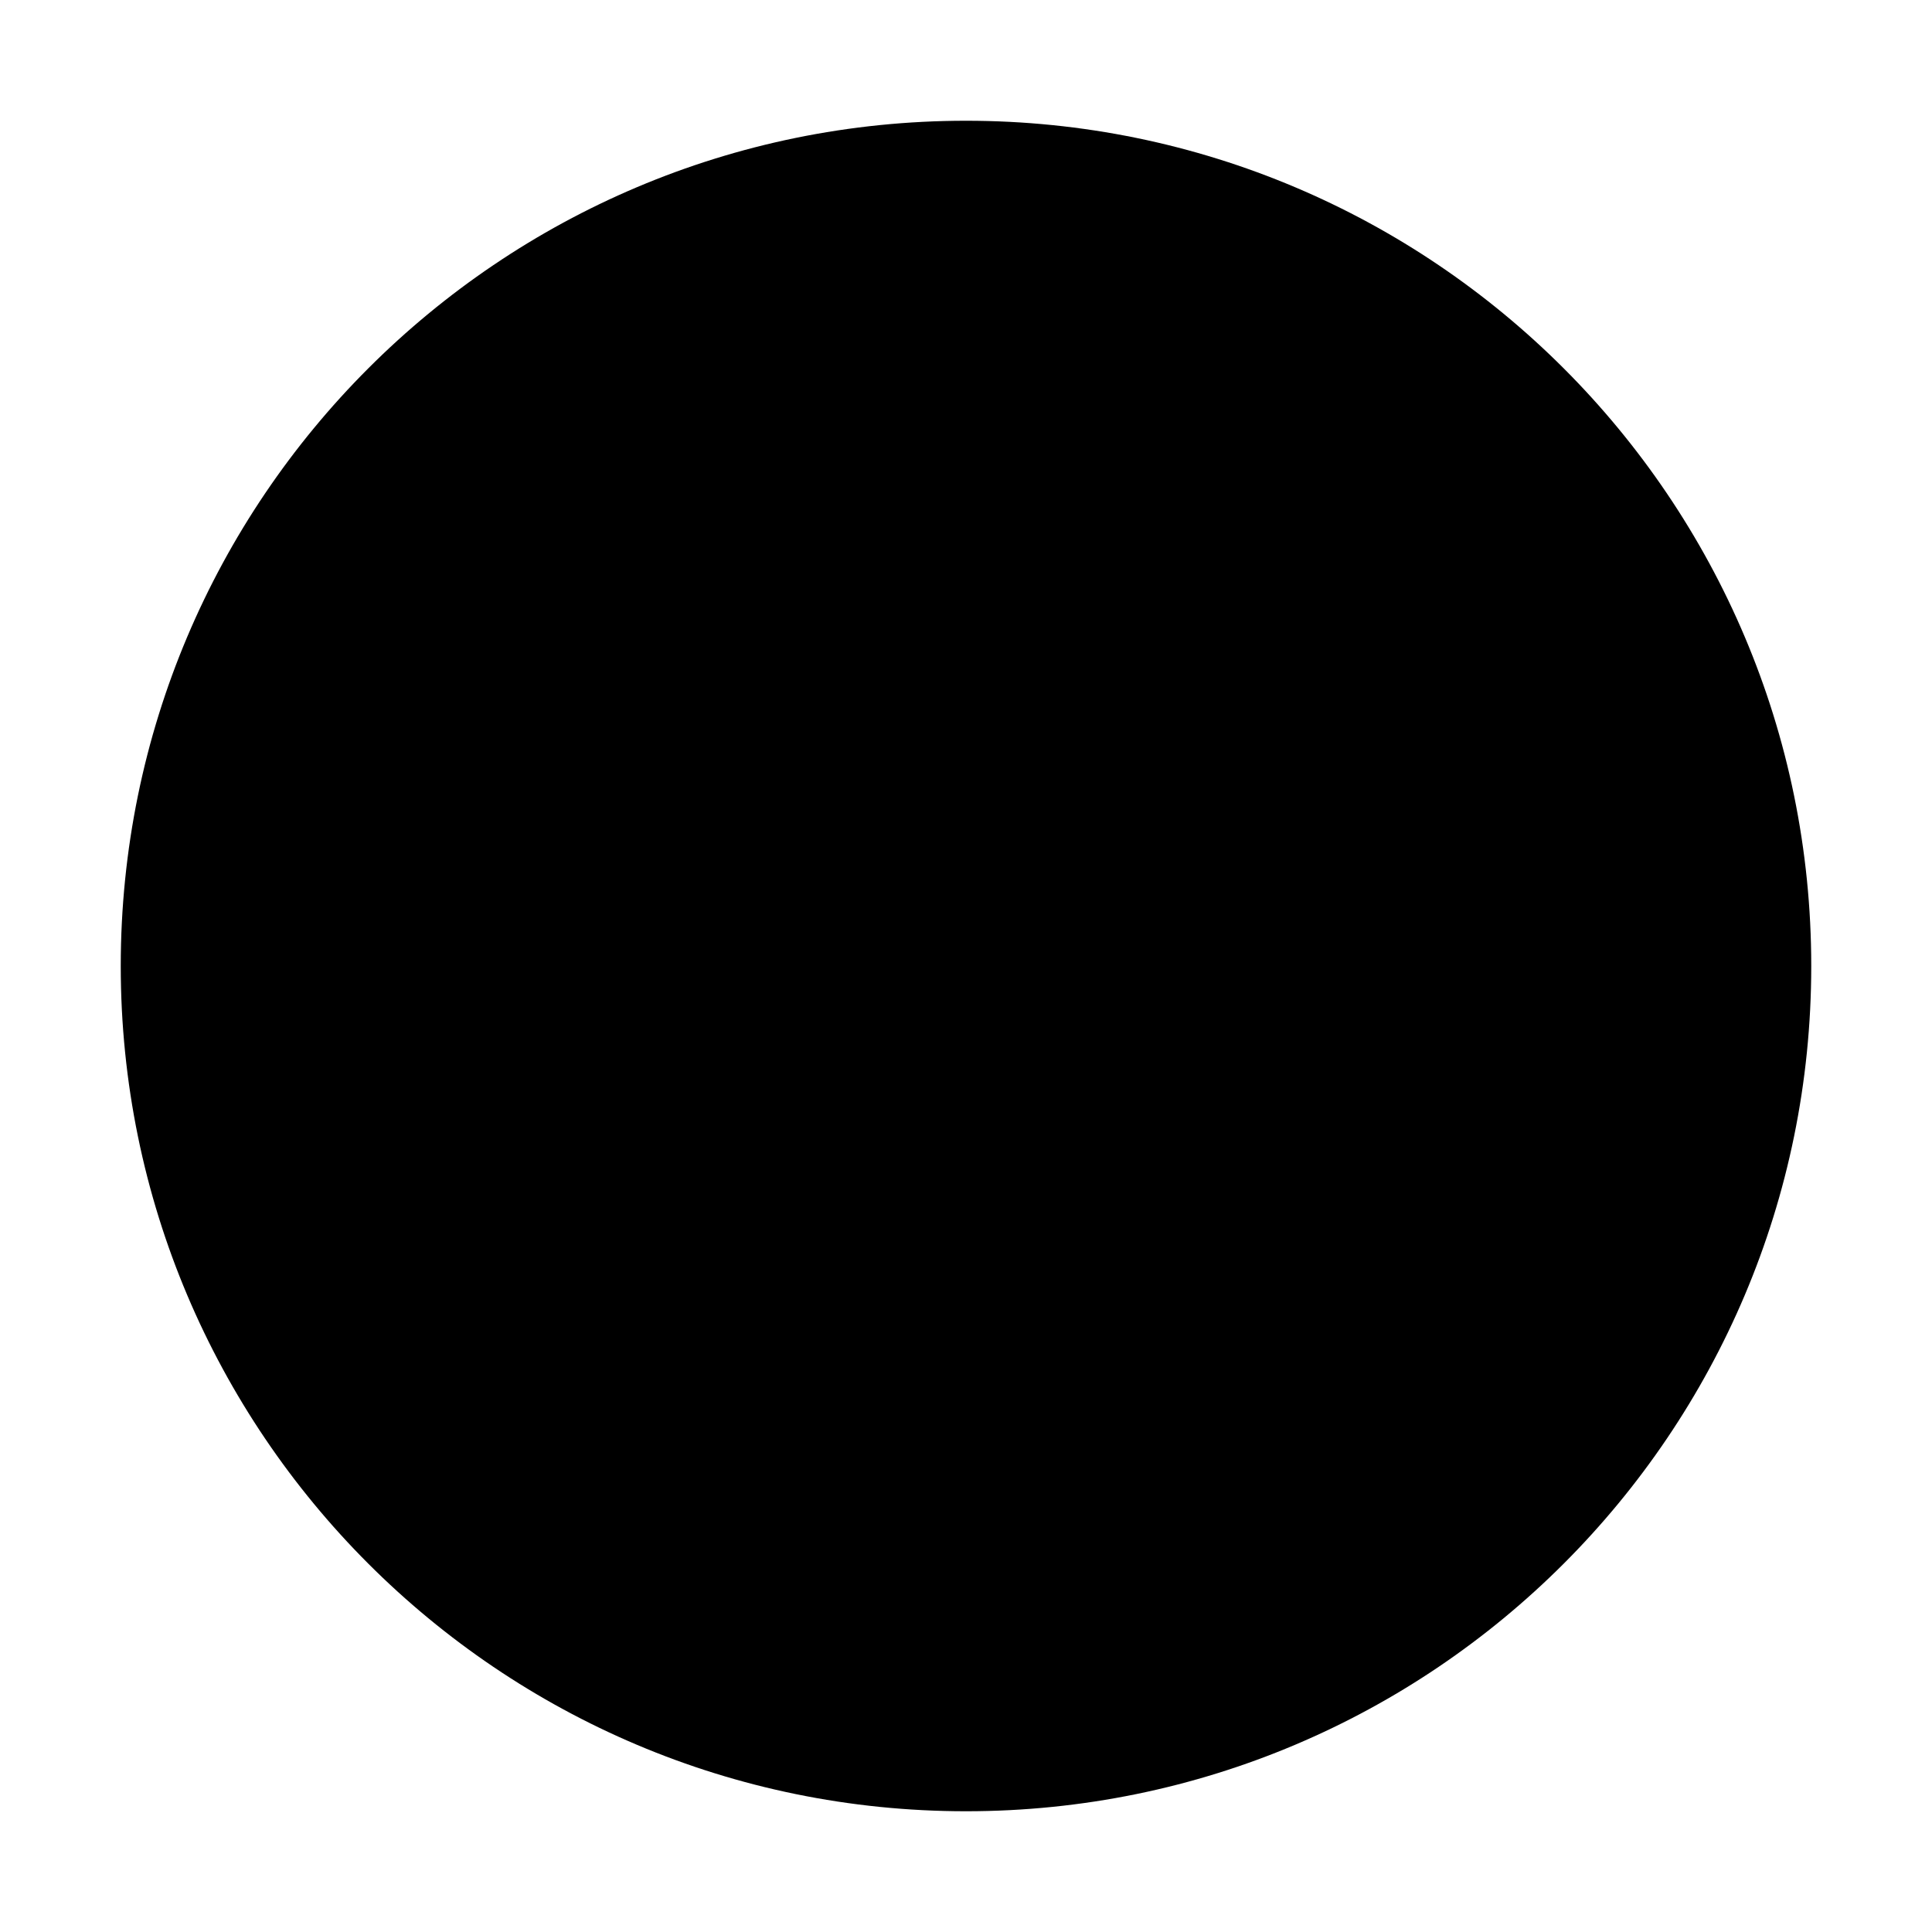
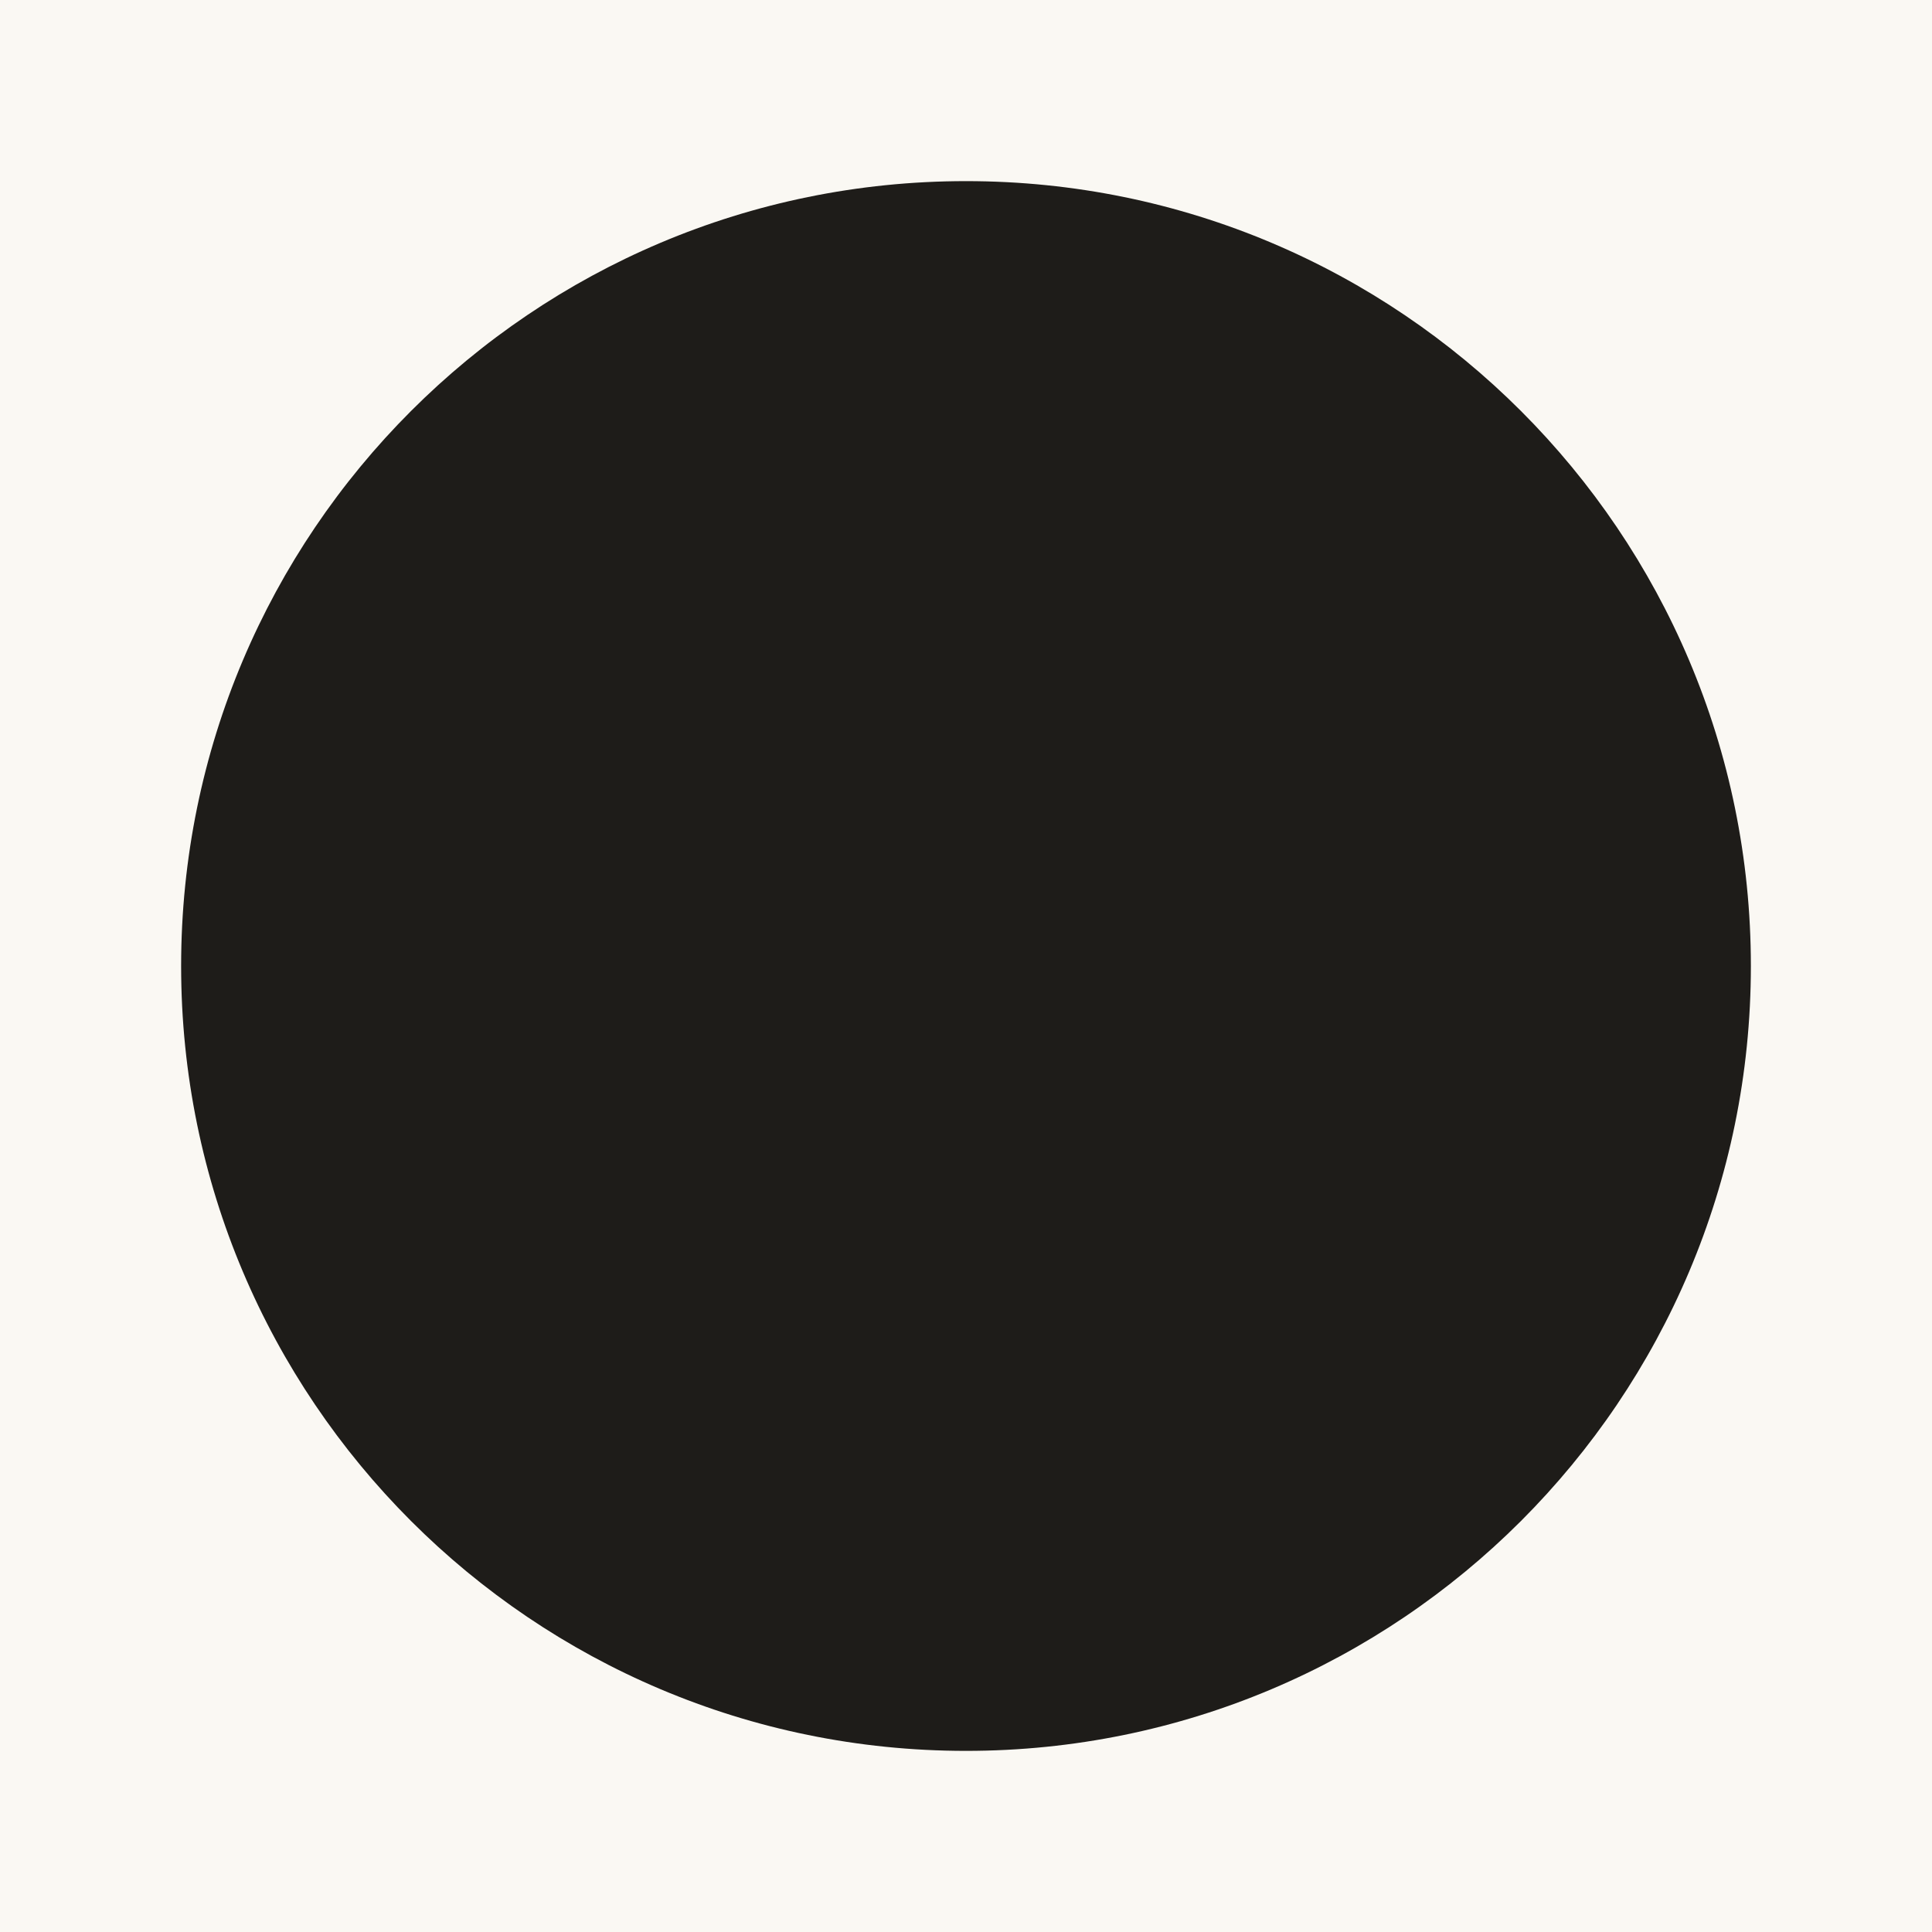
- <svg xmlns="http://www.w3.org/2000/svg" viewBox="0 0 32 32">
-   <circle cx="16" cy="16" r="14" fill="#000000" />
+ <svg xmlns="http://www.w3.org/2000/svg" viewBox="0 0 32 32" width="32" height="32">
+   <rect width="32" height="32" fill="#FAF8F3" />
+   <circle cx="16" cy="16" r="13" fill="#1E1C19" />
</svg>
